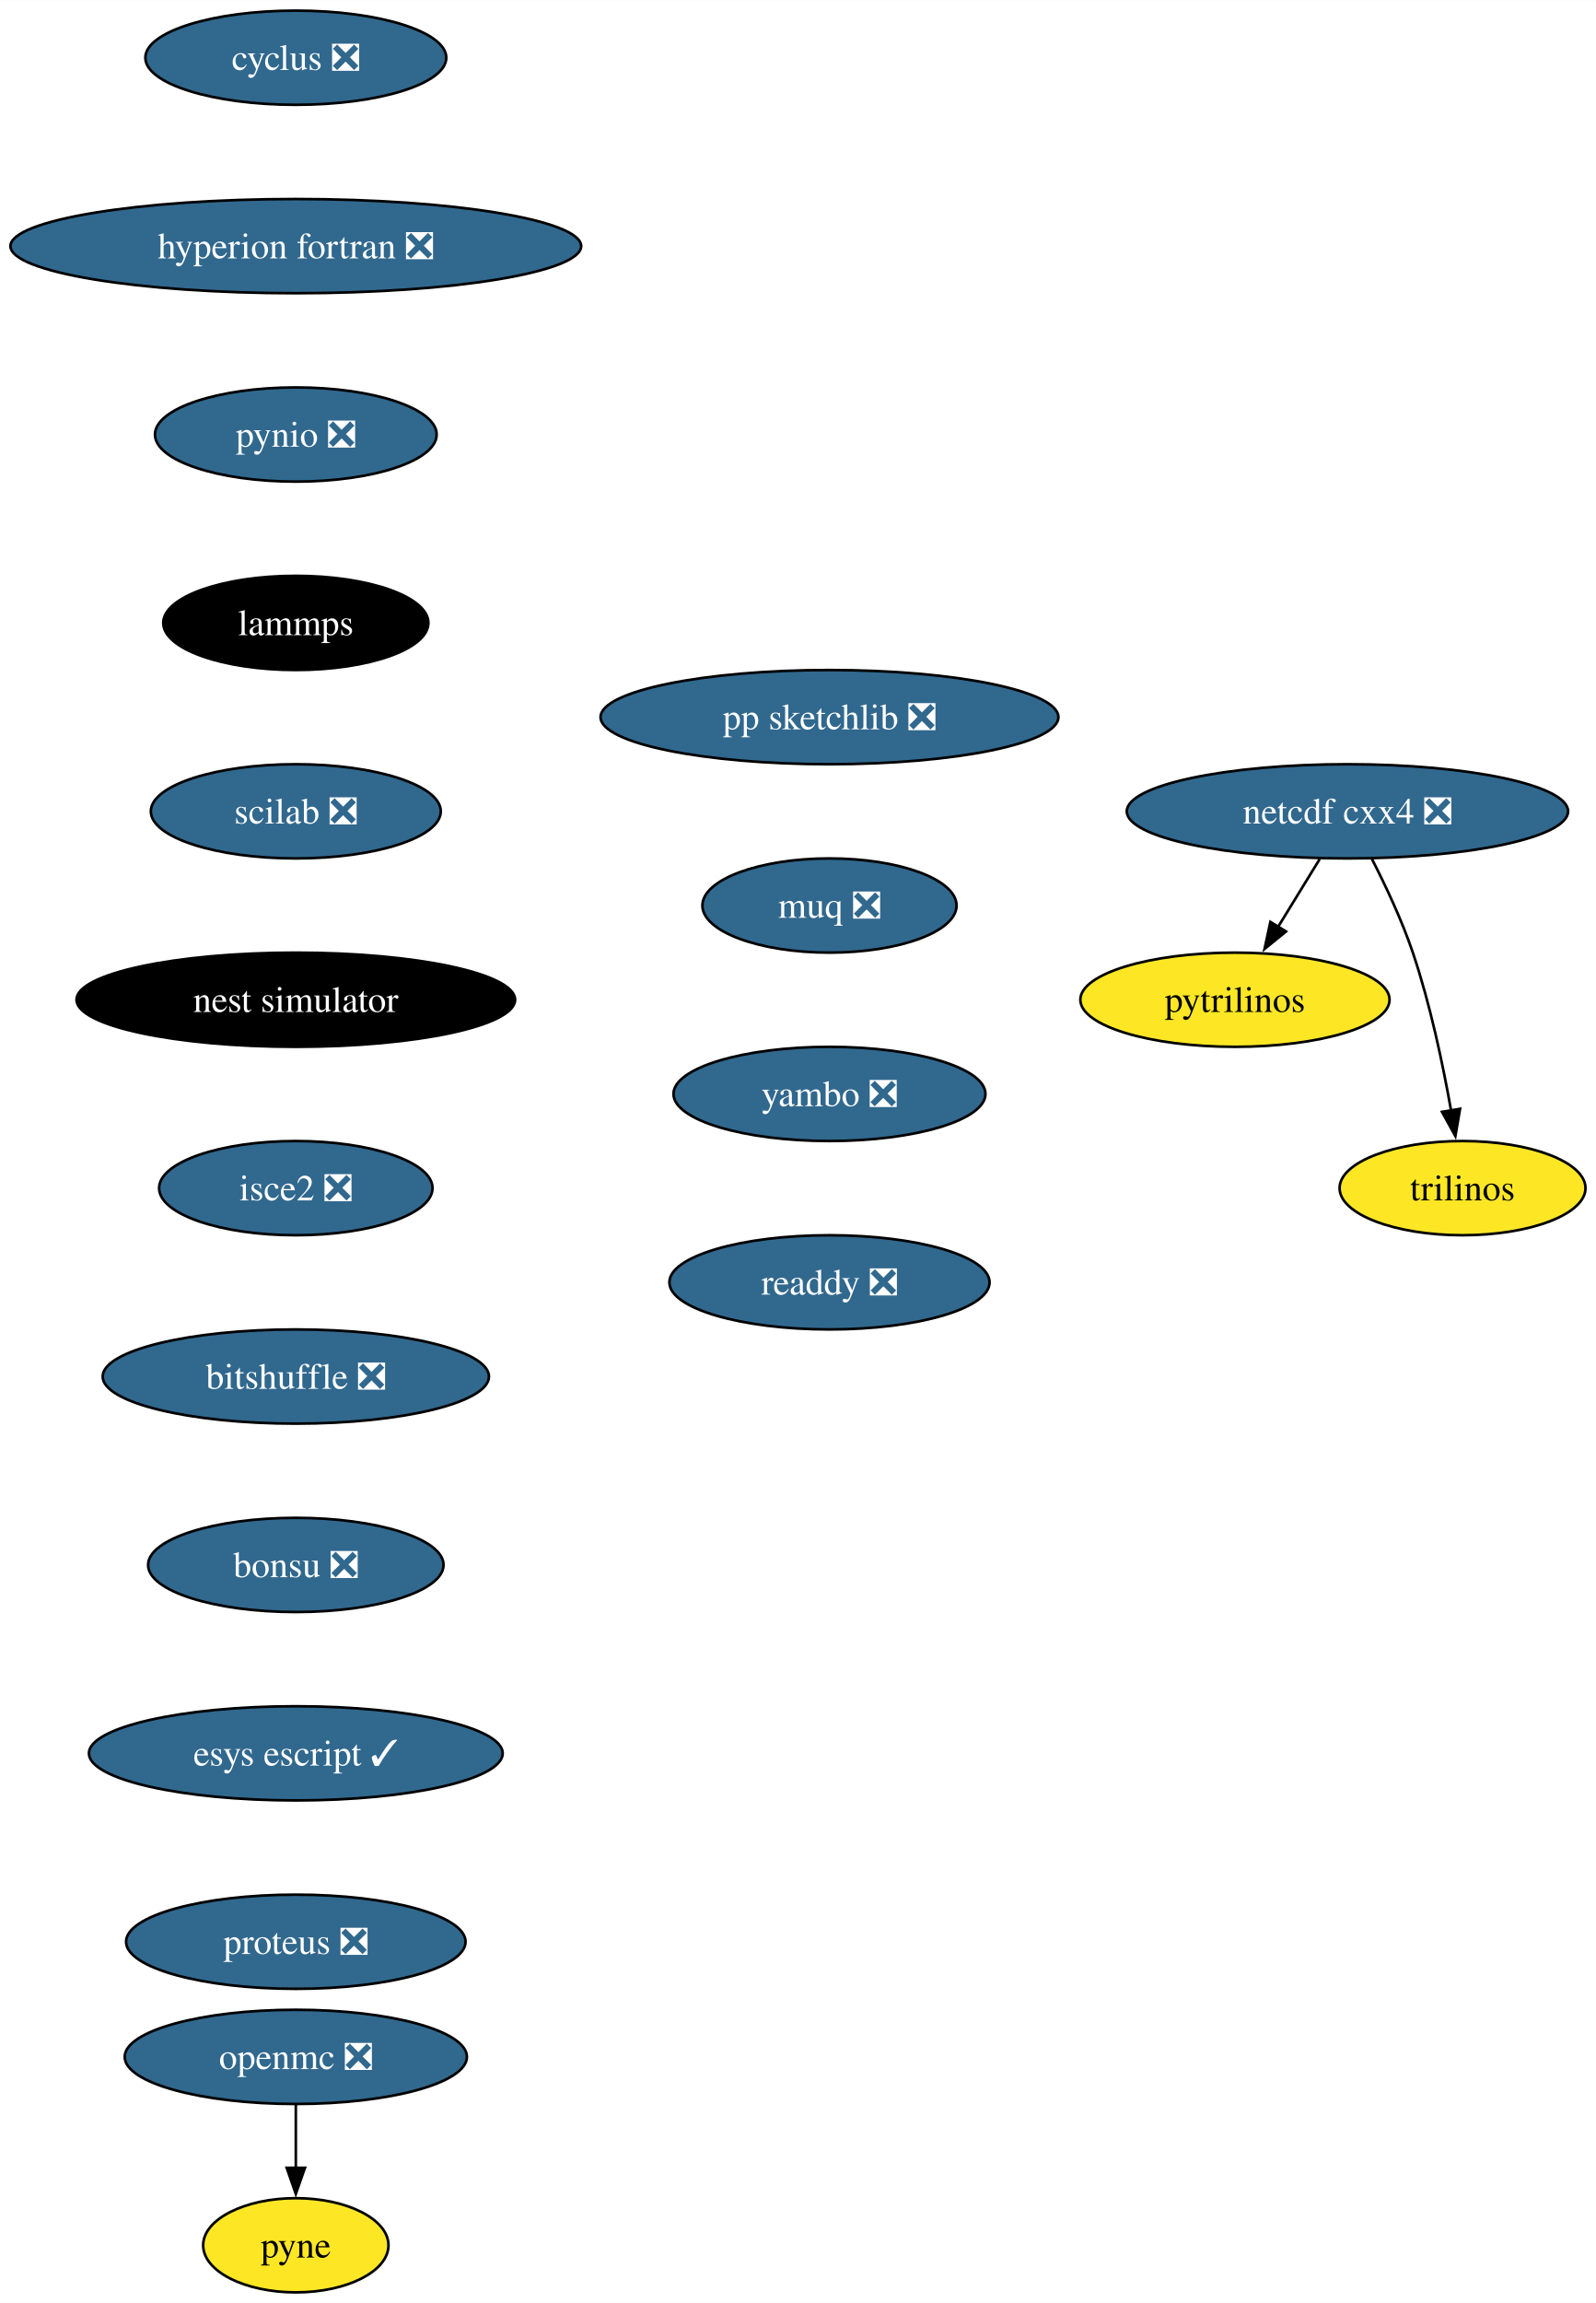
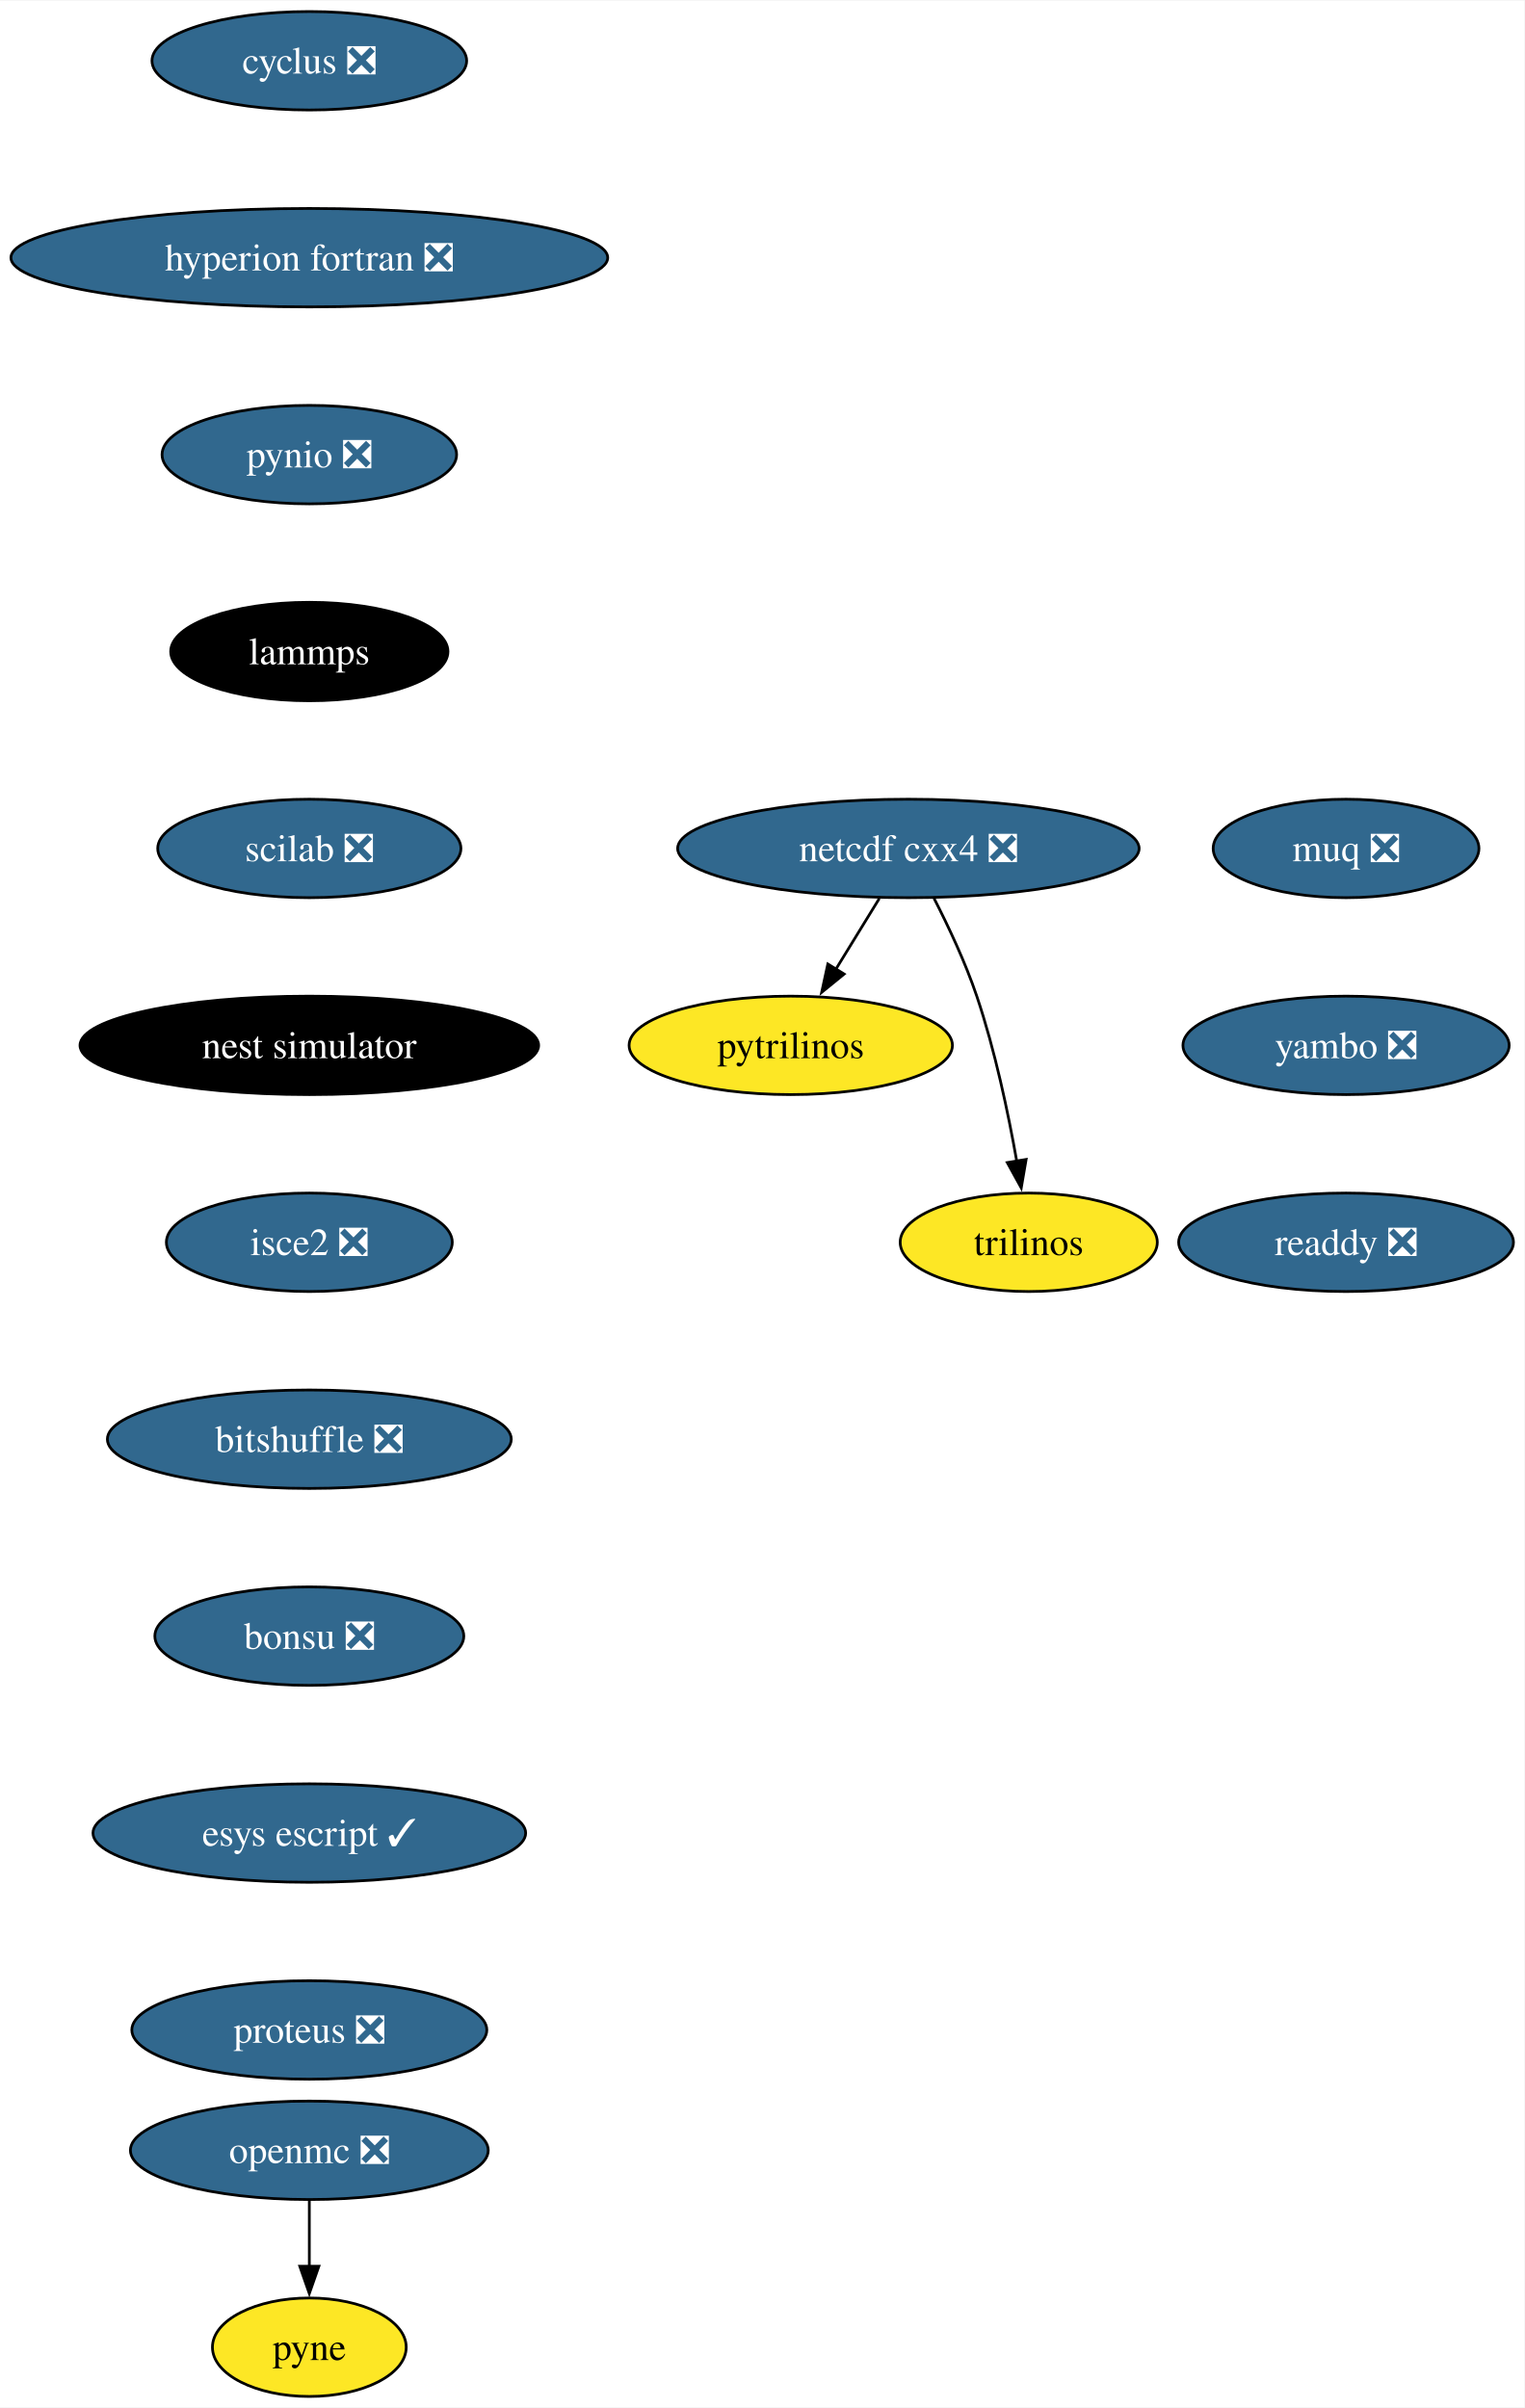
- <svg xmlns="http://www.w3.org/2000/svg" xmlns:xlink="http://www.w3.org/1999/xlink" width="610pt" height="880pt" viewBox="0.00 0.00 610.08 880.00">
+ <svg xmlns="http://www.w3.org/2000/svg" xmlns:xlink="http://www.w3.org/1999/xlink" width="557pt" height="880pt" viewBox="0.00 0.00 557.28 880.00">
  <g id="graph0" class="graph" transform="scale(1 1) rotate(0) translate(4 876)">
-     <polygon fill="white" stroke="none" points="-4,4 -4,-876 606.08,-876 606.08,4 -4,4" />
+     <polygon fill="white" stroke="none" points="-4,4 -4,-876 553.28,-876 553.28,4 -4,4" />
    <g id="node1" class="node">
      <g id="a_node1">
        <a xlink:href="https://github.com/conda-forge/cyclus-feedstock/pull/72" xlink:title="cyclus ❎">
          <ellipse fill="#31688e" stroke="black" cx="109.08" cy="-854" rx="57.52" ry="18" />
          <text text-anchor="middle" x="109.08" y="-849.33" font-family="Times,serif" font-size="14.00" fill="white">cyclus ❎</text>
        </a>
      </g>
    </g>
    <g id="node2" class="node">
      <g id="a_node2">
        <a xlink:href="https://github.com/conda-forge/hyperion-fortran-feedstock/pull/26" xlink:title="hyperion fortran ❎">
          <ellipse fill="#31688e" stroke="black" cx="109.08" cy="-782" rx="109.08" ry="18" />
          <text text-anchor="middle" x="109.08" y="-777.33" font-family="Times,serif" font-size="14.00" fill="white">hyperion fortran ❎</text>
        </a>
      </g>
    </g>
    <g id="node3" class="node">
      <g id="a_node3">
        <a xlink:href="https://github.com/conda-forge/pynio-feedstock/pull/133" xlink:title="pynio ❎">
          <ellipse fill="#31688e" stroke="black" cx="109.08" cy="-710" rx="53.84" ry="18" />
          <text text-anchor="middle" x="109.08" y="-705.33" font-family="Times,serif" font-size="14.00" fill="white">pynio ❎</text>
        </a>
      </g>
    </g>
    <g id="node9" class="node">
      <g id="a_node9">
        <a xlink:href="https://github.com/conda-forge/lammps-feedstock" xlink:title="lammps">
          <ellipse fill="#000000" stroke="black" cx="109.08" cy="-638" rx="50.68" ry="18" />
          <text text-anchor="middle" x="109.08" y="-633.33" font-family="Times,serif" font-size="14.00" fill="white">lammps</text>
        </a>
      </g>
    </g>
    <g id="node4" class="node">
      <g id="a_node4">
        <a xlink:href="https://github.com/conda-forge/netcdf-cxx4-feedstock/pull/47" xlink:title="netcdf cxx4 ❎">
-           <ellipse fill="#31688e" stroke="black" cx="511.08" cy="-566" rx="84.35" ry="18" />
-           <text text-anchor="middle" x="511.08" y="-561.33" font-family="Times,serif" font-size="14.00" fill="white">netcdf cxx4 ❎</text>
+           <ellipse fill="#31688e" stroke="black" cx="328.08" cy="-566" rx="84.35" ry="18" />
+           <text text-anchor="middle" x="328.08" y="-561.33" font-family="Times,serif" font-size="14.00" fill="white">netcdf cxx4 ❎</text>
        </a>
      </g>
    </g>
    <g id="node5" class="node">
      <g id="a_node5">
        <a xlink:href="https://github.com/conda-forge/pytrilinos-feedstock" xlink:title="pytrilinos">
-           <ellipse fill="#fde725" stroke="black" cx="468.08" cy="-494" rx="59.1" ry="18" />
-           <text text-anchor="middle" x="468.08" y="-489.32" font-family="Times,serif" font-size="14.00">pytrilinos</text>
+           <ellipse fill="#fde725" stroke="black" cx="285.08" cy="-494" rx="59.1" ry="18" />
+           <text text-anchor="middle" x="285.08" y="-489.32" font-family="Times,serif" font-size="14.00">pytrilinos</text>
        </a>
      </g>
    </g>
    <g id="edge3" class="edge">
-       <path fill="none" stroke="black" d="M500.45,-547.7C495.66,-539.9 489.89,-530.51 484.56,-521.83" />
-       <polygon fill="black" stroke="black" points="487.6,-520.08 479.38,-513.39 481.63,-523.75 487.6,-520.08" />
+       <path fill="none" stroke="black" d="M317.45,-547.7C312.66,-539.9 306.89,-530.51 301.56,-521.83" />
+       <polygon fill="black" stroke="black" points="304.6,-520.08 296.38,-513.39 298.63,-523.75 304.6,-520.08" />
    </g>
    <g id="node6" class="node">
      <g id="a_node6">
        <a xlink:href="https://github.com/conda-forge/trilinos-feedstock" xlink:title="trilinos">
-           <ellipse fill="#fde725" stroke="black" cx="555.08" cy="-422" rx="47" ry="18" />
-           <text text-anchor="middle" x="555.08" y="-417.32" font-family="Times,serif" font-size="14.00">trilinos</text>
+           <ellipse fill="#fde725" stroke="black" cx="372.08" cy="-422" rx="47" ry="18" />
+           <text text-anchor="middle" x="372.08" y="-417.32" font-family="Times,serif" font-size="14.00">trilinos</text>
        </a>
      </g>
    </g>
    <g id="edge4" class="edge">
-       <path fill="none" stroke="black" d="M520.46,-547.75C525.67,-537.59 531.92,-524.34 536.08,-512 542.73,-492.3 547.57,-469.33 550.69,-451.66" />
-       <polygon fill="black" stroke="black" points="554.13,-452.31 552.34,-441.87 547.23,-451.15 554.13,-452.31" />
+       <path fill="none" stroke="black" d="M337.46,-547.75C342.67,-537.59 348.92,-524.34 353.08,-512 359.73,-492.3 364.57,-469.33 367.69,-451.66" />
+       <polygon fill="black" stroke="black" points="371.13,-452.31 369.34,-441.87 364.23,-451.15 371.13,-452.31" />
    </g>
    <g id="node7" class="node">
      <g id="a_node7">
        <a xlink:href="https://github.com/conda-forge/openmc-feedstock/pull/65" xlink:title="openmc ❎">
          <ellipse fill="#31688e" stroke="black" cx="109.08" cy="-90" rx="65.41" ry="18" />
          <text text-anchor="middle" x="109.08" y="-85.33" font-family="Times,serif" font-size="14.00" fill="white">openmc ❎</text>
        </a>
      </g>
    </g>
    <g id="node8" class="node">
      <g id="a_node8">
        <a xlink:href="https://github.com/conda-forge/pyne-feedstock" xlink:title="pyne">
          <ellipse fill="#fde725" stroke="black" cx="109.08" cy="-18" rx="35.42" ry="18" />
          <text text-anchor="middle" x="109.08" y="-13.32" font-family="Times,serif" font-size="14.00">pyne</text>
        </a>
      </g>
    </g>
    <g id="edge5" class="edge">
      <path fill="none" stroke="black" d="M109.08,-71.7C109.08,-64.41 109.08,-55.73 109.08,-47.54" />
      <polygon fill="black" stroke="black" points="112.58,-47.62 109.08,-37.62 105.58,-47.62 112.58,-47.62" />
    </g>
    <g id="node10" class="node">
      <g id="a_node10">
        <a xlink:href="https://github.com/conda-forge/scilab-feedstock/pull/46" xlink:title="scilab ❎">
          <ellipse fill="#31688e" stroke="black" cx="109.08" cy="-566" rx="55.42" ry="18" />
          <text text-anchor="middle" x="109.08" y="-561.33" font-family="Times,serif" font-size="14.00" fill="white">scilab ❎</text>
        </a>
      </g>
    </g>
    <g id="node11" class="node">
      <g id="a_node11">
        <a xlink:href="https://github.com/conda-forge/nest-simulator-feedstock" xlink:title="nest simulator">
          <ellipse fill="#000000" stroke="black" cx="109.08" cy="-494" rx="83.83" ry="18" />
          <text text-anchor="middle" x="109.08" y="-489.32" font-family="Times,serif" font-size="14.00" fill="white">nest simulator</text>
        </a>
      </g>
    </g>
    <g id="node12" class="node">
      <g id="a_node12">
        <a xlink:href="https://github.com/conda-forge/isce2-feedstock/pull/65" xlink:title="isce2 ❎">
          <ellipse fill="#31688e" stroke="black" cx="109.08" cy="-422" rx="52.26" ry="18" />
          <text text-anchor="middle" x="109.08" y="-417.32" font-family="Times,serif" font-size="14.00" fill="white">isce2 ❎</text>
        </a>
      </g>
    </g>
    <g id="node13" class="node">
      <g id="a_node13">
        <a xlink:href="https://github.com/conda-forge/bitshuffle-feedstock/pull/39" xlink:title="bitshuffle ❎">
          <ellipse fill="#31688e" stroke="black" cx="109.08" cy="-350" rx="73.83" ry="18" />
          <text text-anchor="middle" x="109.08" y="-345.32" font-family="Times,serif" font-size="14.00" fill="white">bitshuffle ❎</text>
        </a>
      </g>
    </g>
    <g id="node14" class="node">
      <g id="a_node14">
        <a xlink:href="https://github.com/conda-forge/bonsu-feedstock/pull/62" xlink:title="bonsu ❎">
          <ellipse fill="#31688e" stroke="black" cx="109.08" cy="-278" rx="56.47" ry="18" />
          <text text-anchor="middle" x="109.08" y="-273.32" font-family="Times,serif" font-size="14.00" fill="white">bonsu ❎</text>
        </a>
      </g>
    </g>
    <g id="node15" class="node">
      <g id="a_node15">
        <a xlink:href="https://github.com/conda-forge/esys-escript-feedstock/pull/65" xlink:title="esys escript ✓">
          <ellipse fill="#31688e" stroke="black" cx="109.08" cy="-206" rx="79.09" ry="18" />
          <text text-anchor="middle" x="109.08" y="-201.33" font-family="Times,serif" font-size="14.00" fill="white">esys escript ✓</text>
        </a>
      </g>
    </g>
    <g id="node16" class="node">
      <g id="a_node16">
        <a xlink:href="https://github.com/conda-forge/proteus-feedstock/pull/60" xlink:title="proteus ❎">
          <ellipse fill="#31688e" stroke="black" cx="109.08" cy="-134" rx="64.89" ry="18" />
          <text text-anchor="middle" x="109.08" y="-129.32" font-family="Times,serif" font-size="14.00" fill="white">proteus ❎</text>
        </a>
      </g>
    </g>
    <g id="node17" class="node">
      <g id="a_node17">
-         <a xlink:href="https://github.com/conda-forge/pp-sketchlib-feedstock/pull/47" xlink:title="pp sketchlib ❎">
-           <ellipse fill="#31688e" stroke="black" cx="313.08" cy="-602" rx="87.51" ry="18" />
-           <text text-anchor="middle" x="313.08" y="-597.33" font-family="Times,serif" font-size="14.00" fill="white">pp sketchlib ❎</text>
+         <a xlink:href="https://github.com/conda-forge/muq-feedstock/pull/33" xlink:title="muq ❎">
+           <ellipse fill="#31688e" stroke="black" cx="488.08" cy="-566" rx="48.58" ry="18" />
+           <text text-anchor="middle" x="488.08" y="-561.33" font-family="Times,serif" font-size="14.00" fill="white">muq ❎</text>
        </a>
      </g>
    </g>
    <g id="node18" class="node">
      <g id="a_node18">
-         <a xlink:href="https://github.com/conda-forge/muq-feedstock/pull/33" xlink:title="muq ❎">
-           <ellipse fill="#31688e" stroke="black" cx="313.08" cy="-530" rx="48.58" ry="18" />
-           <text text-anchor="middle" x="313.08" y="-525.33" font-family="Times,serif" font-size="14.00" fill="white">muq ❎</text>
+         <a xlink:href="https://github.com/conda-forge/yambo-feedstock/pull/20" xlink:title="yambo ❎">
+           <ellipse fill="#31688e" stroke="black" cx="488.08" cy="-494" rx="59.63" ry="18" />
+           <text text-anchor="middle" x="488.08" y="-489.32" font-family="Times,serif" font-size="14.00" fill="white">yambo ❎</text>
        </a>
      </g>
    </g>
    <g id="node19" class="node">
      <g id="a_node19">
-         <a xlink:href="https://github.com/conda-forge/yambo-feedstock/pull/20" xlink:title="yambo ❎">
-           <ellipse fill="#31688e" stroke="black" cx="313.08" cy="-458" rx="59.63" ry="18" />
-           <text text-anchor="middle" x="313.08" y="-453.32" font-family="Times,serif" font-size="14.00" fill="white">yambo ❎</text>
-         </a>
-       </g>
-     </g>
-     <g id="node20" class="node">
-       <g id="a_node20">
        <a xlink:href="https://github.com/conda-forge/readdy-feedstock/pull/12" xlink:title="readdy ❎">
-           <ellipse fill="#31688e" stroke="black" cx="313.08" cy="-386" rx="61.2" ry="18" />
-           <text text-anchor="middle" x="313.08" y="-381.32" font-family="Times,serif" font-size="14.00" fill="white">readdy ❎</text>
+           <ellipse fill="#31688e" stroke="black" cx="488.08" cy="-422" rx="61.2" ry="18" />
+           <text text-anchor="middle" x="488.08" y="-417.32" font-family="Times,serif" font-size="14.00" fill="white">readdy ❎</text>
        </a>
      </g>
    </g>
  </g>
</svg>
